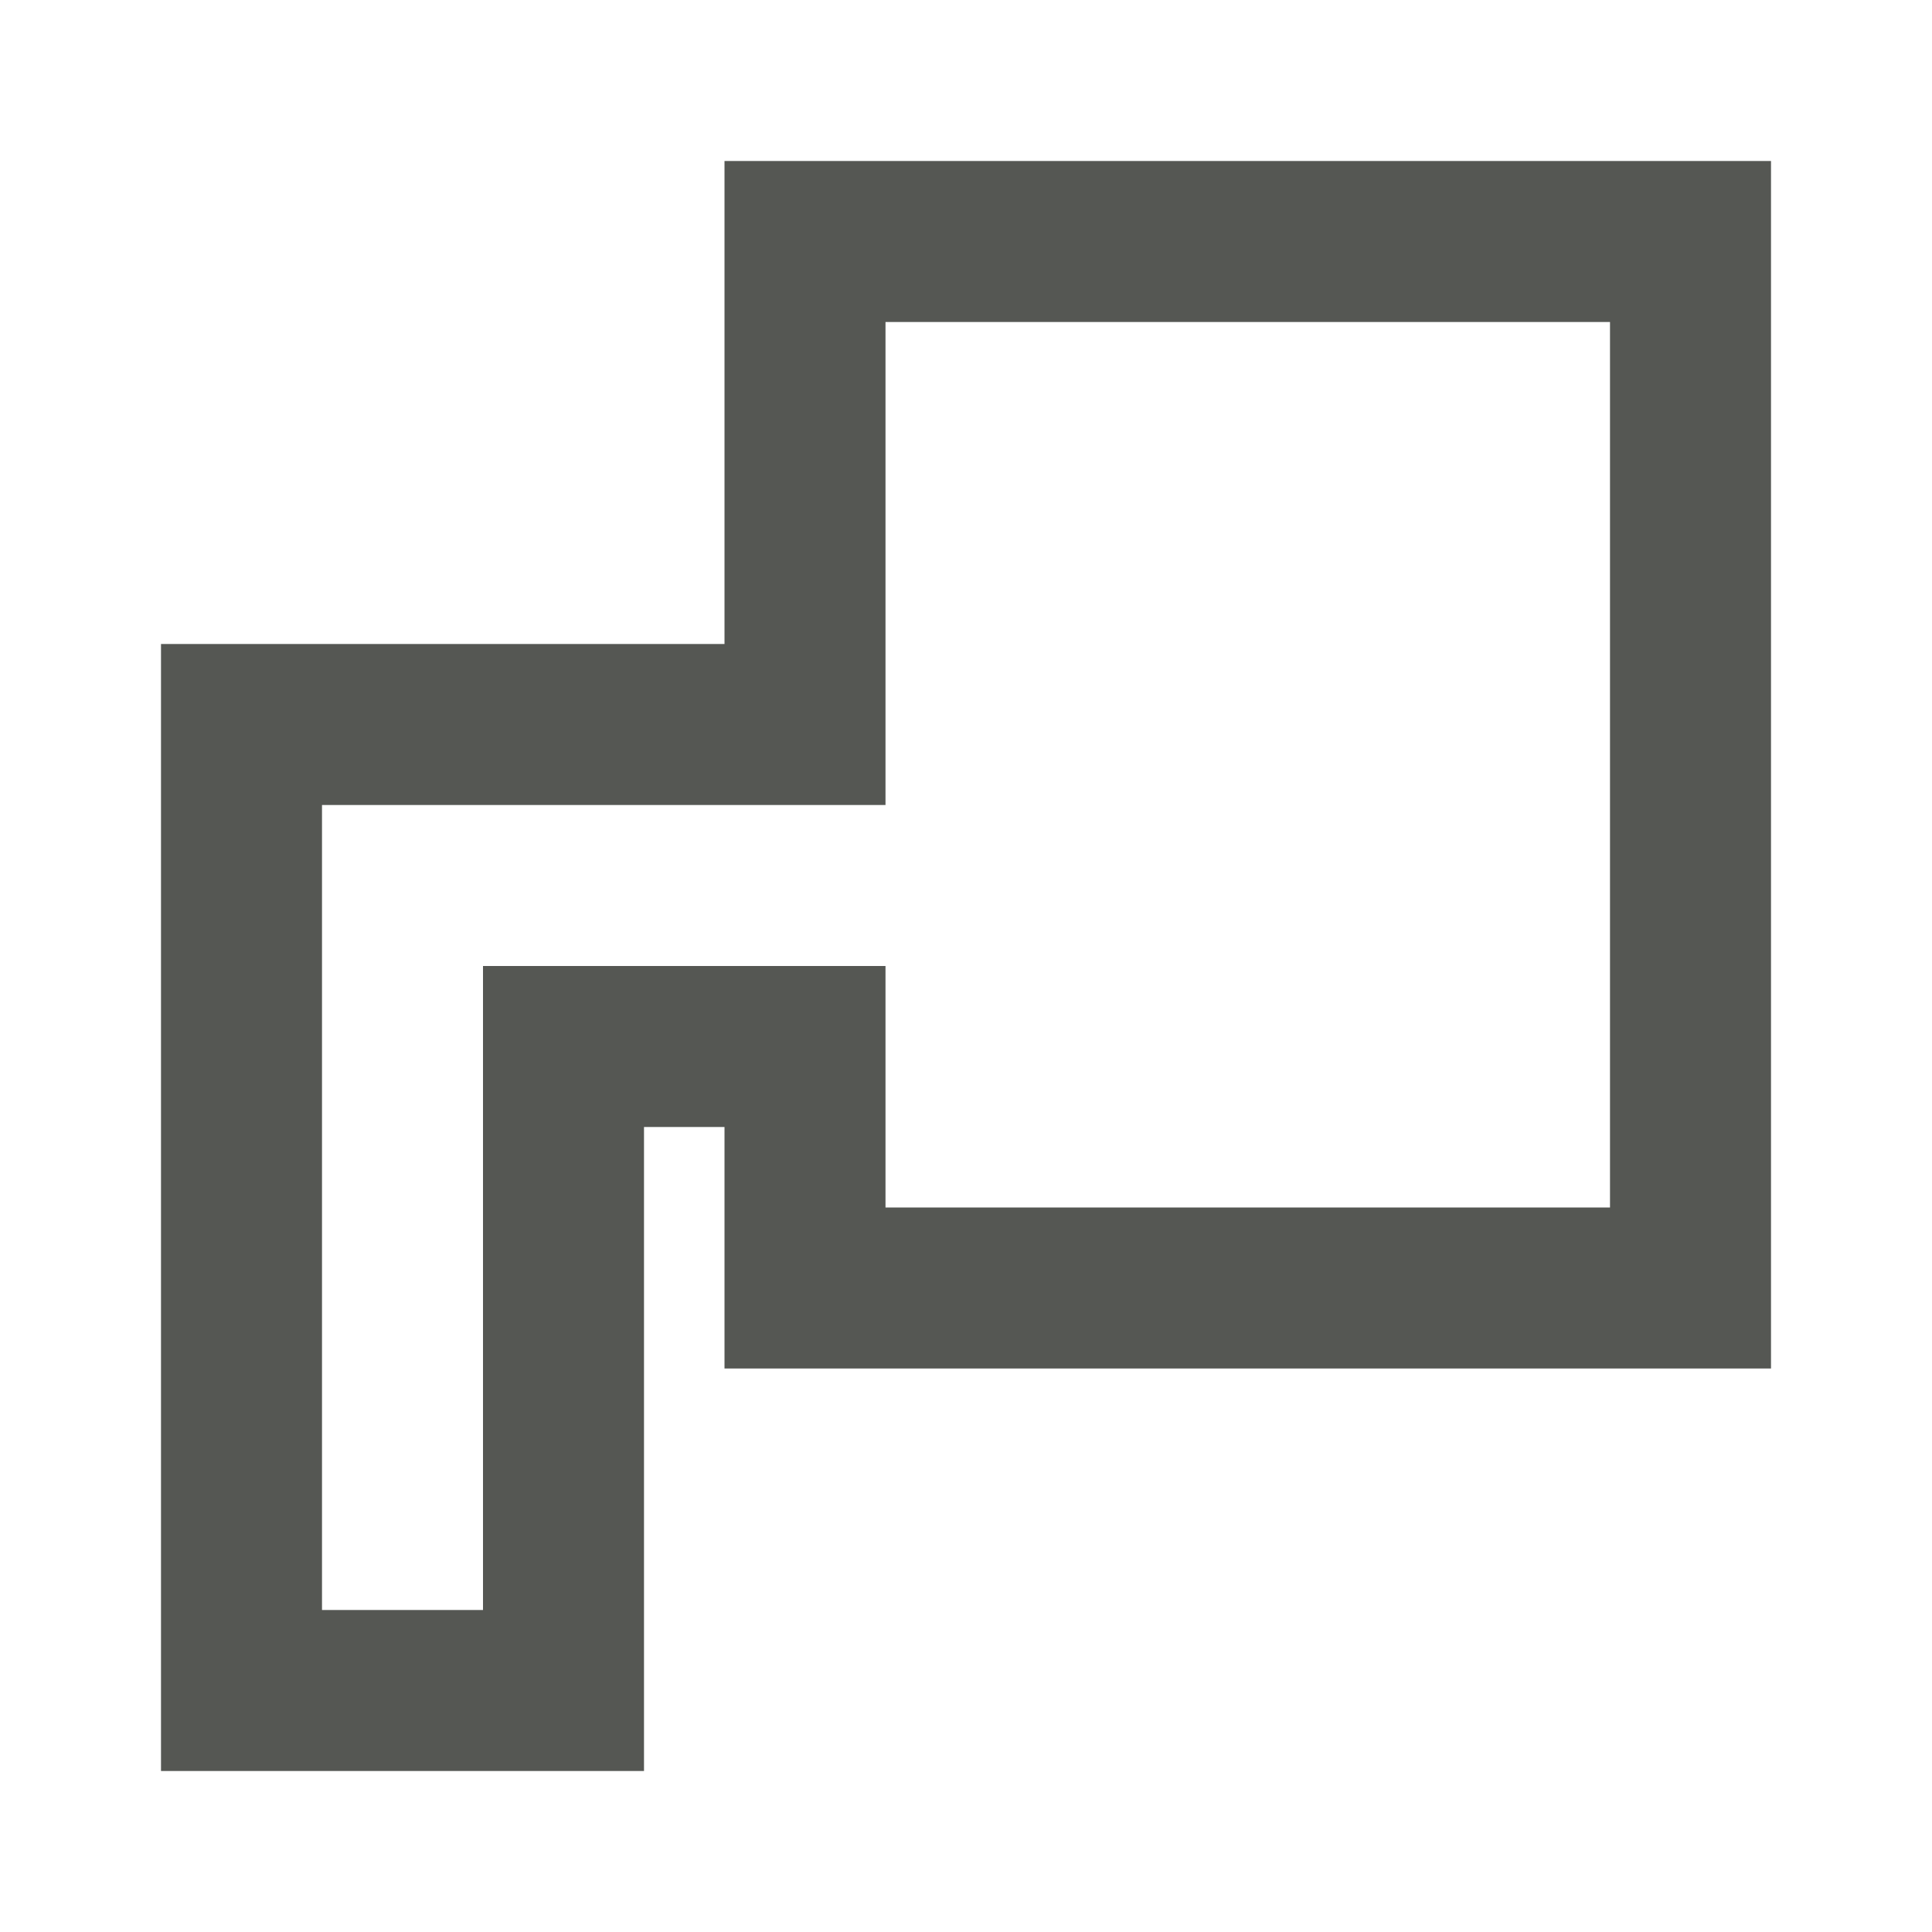
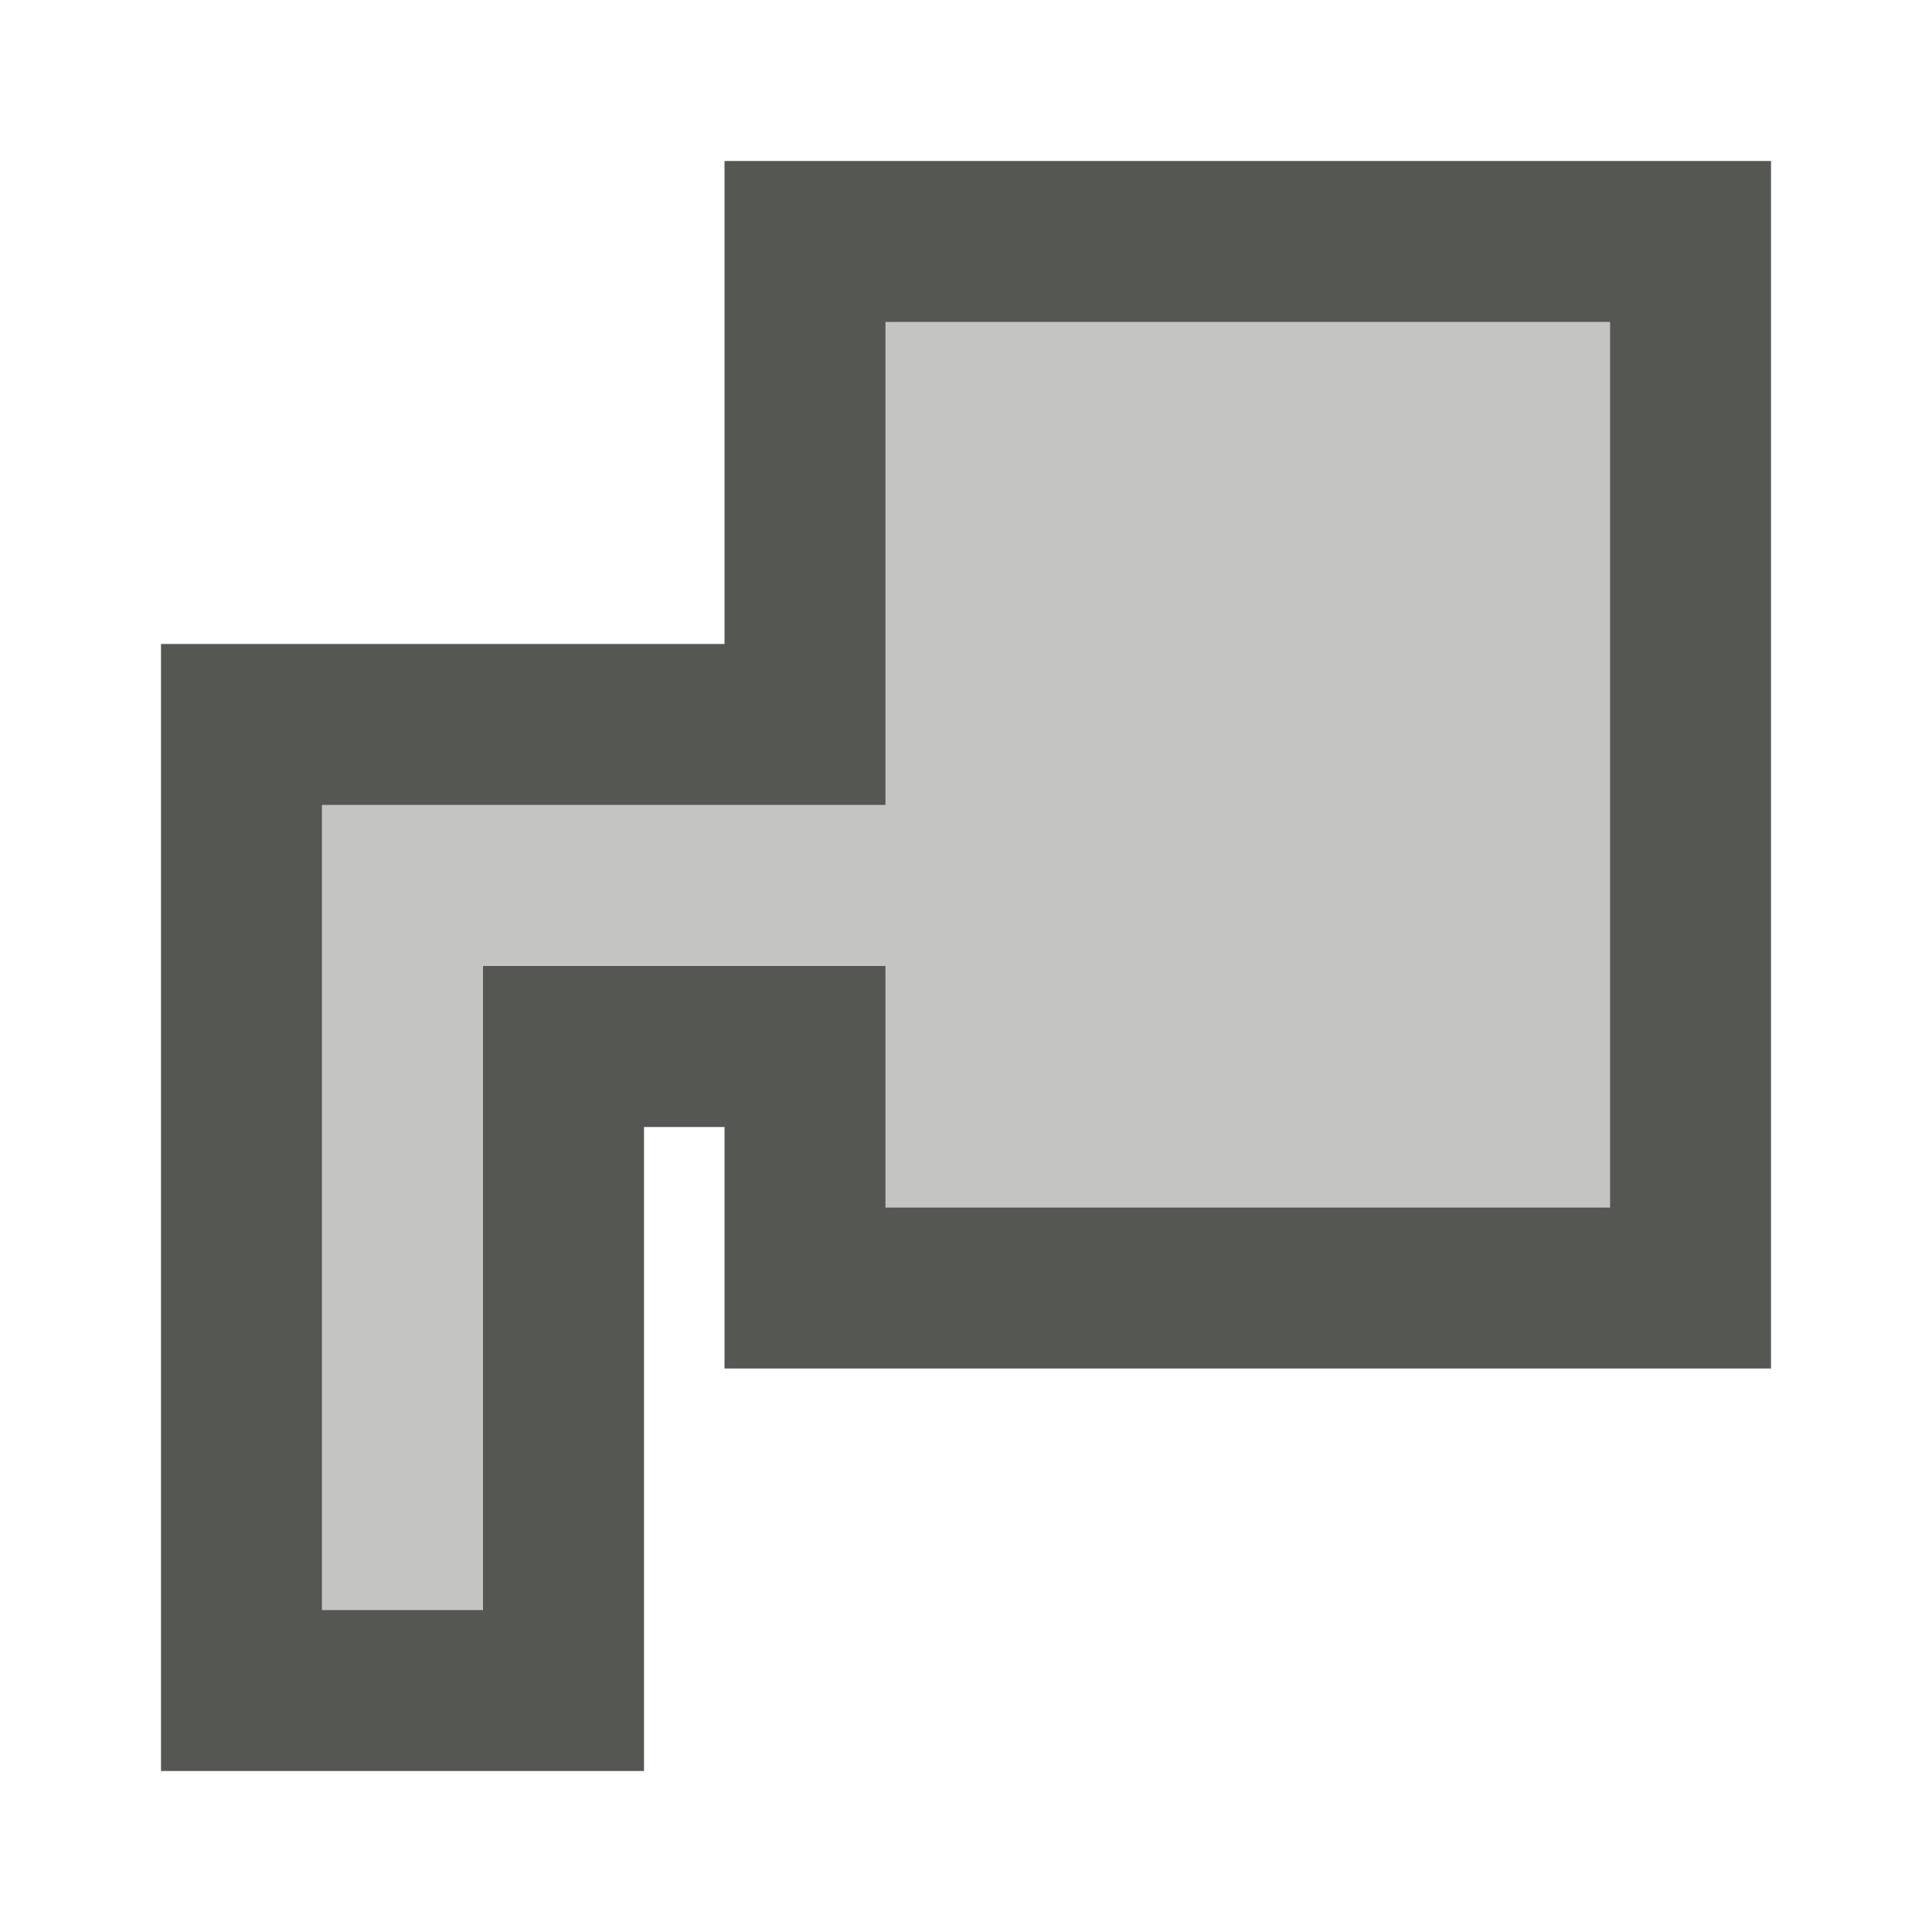
<svg xmlns="http://www.w3.org/2000/svg" viewBox="0 0 24 24">
-   <path d="m9 2v1 5h-7v1 13h6v-8h1v3h13v-15zm2 2h9v11h-9v-3h-5v8h-2v-10h7z" fill="#555753" />
+   <g fill="#555753">
+     <path d="m9 2v1 5h-7v1 13h6v-8h1v3h13v-15zm2 2h9v11h-9v-3h-5v8h-2v-10h7z" />
+     <path d="m11 4v6h-7v10h2v-8h5v3h9v-11z" opacity=".35" />
+   </g>
</svg>
